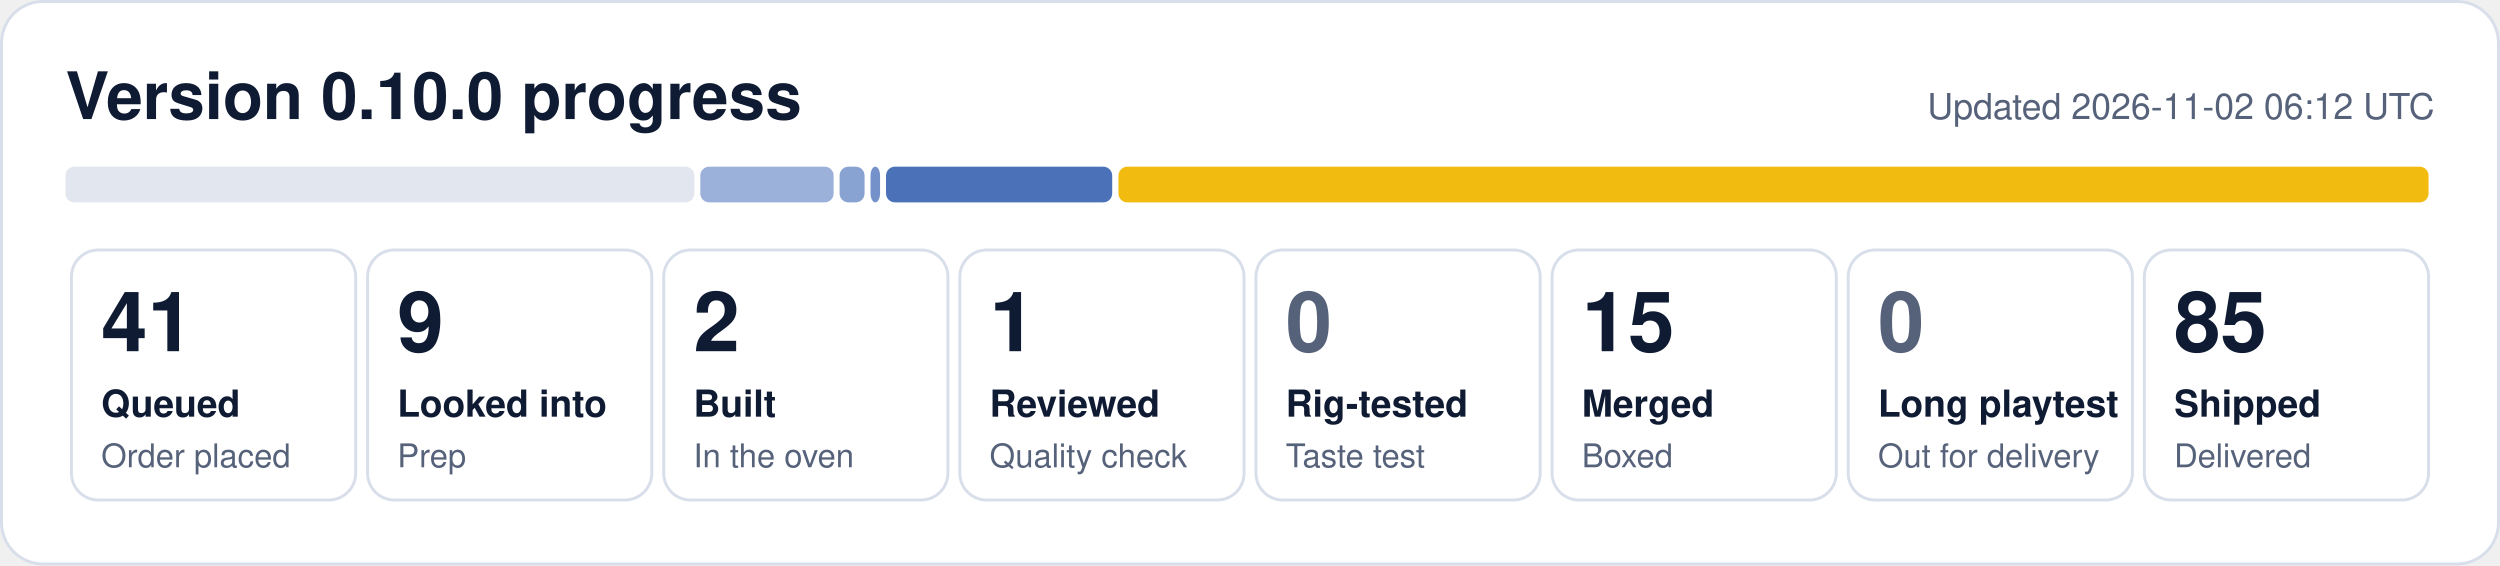
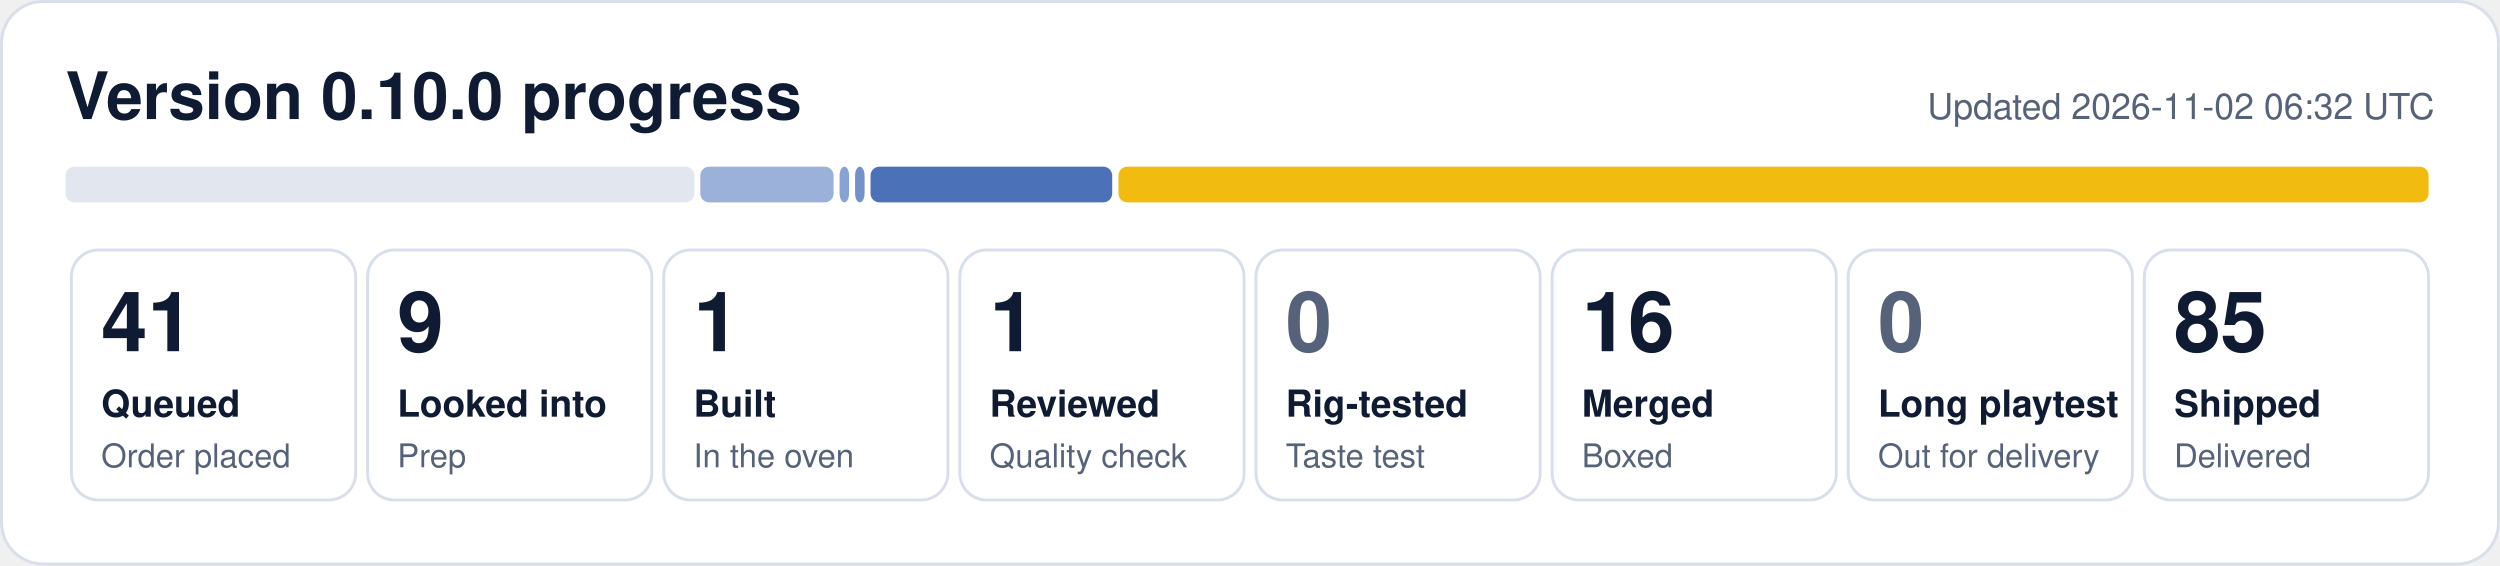
- <svg xmlns="http://www.w3.org/2000/svg" width="840" height="190" viewBox="0 0 840 190" role="img" aria-label="0.10.0 progress: 41 queued, 9 looked into, 2 built, 1 reviewed, 15 merged, 85 shipped">
+ <svg xmlns="http://www.w3.org/2000/svg" width="840" height="190" viewBox="0 0 840 190" role="img" aria-label="0.10.0 progress: 41 queued, 9 looked into, 1 built, 1 reviewed, 16 merged, 85 shipped">
  <rect x="0.5" y="0.5" width="839" height="189" rx="14" fill="#ffffff" stroke="#d9dfea" />
  <text x="22" y="40" font-family="Segoe UI, Helvetica, Arial, sans-serif" font-size="22" font-weight="700" fill="#0f1b33">Version 0.10.0 progress</text>
-   <text x="818" y="40" font-family="Segoe UI, Helvetica, Arial, sans-serif" font-size="12" fill="#56627a" text-anchor="end">Updated 2026-11-02 06:12 UTC</text>
+   <text x="818" y="40" font-family="Segoe UI, Helvetica, Arial, sans-serif" font-size="12" fill="#56627a" text-anchor="end">Updated 2026-11-02 06:32 UTC</text>
  <rect x="22.0" y="56" width="211.3" height="12" rx="3" fill="#e1e6ef" fill-opacity="1.00" />
  <rect x="235.3" y="56" width="44.8" height="12" rx="3" fill="#1f4fa8" fill-opacity="0.44" />
-   <rect x="282.1" y="56" width="8.4" height="12" rx="3" fill="#1f4fa8" fill-opacity="0.53" />
-   <rect x="292.5" y="56" width="3.2" height="12" rx="3" fill="#1f4fa8" fill-opacity="0.62" />
-   <rect x="297.7" y="56" width="76.0" height="12" rx="3" fill="#1f4fa8" fill-opacity="0.80" />
+   <rect x="282.1" y="56" width="3.2" height="12" rx="3" fill="#1f4fa8" fill-opacity="0.53" />
+   <rect x="287.3" y="56" width="3.2" height="12" rx="3" fill="#1f4fa8" fill-opacity="0.62" />
+   <rect x="292.5" y="56" width="81.2" height="12" rx="3" fill="#1f4fa8" fill-opacity="0.80" />
  <rect x="375.8" y="56" width="440.2" height="12" rx="3" fill="#f0b90b" fill-opacity="0.98" />
  <rect x="24.0" y="84" width="95.5" height="84" rx="9" fill="none" stroke="#d9dfea" />
  <text x="34.0" y="118" font-family="Segoe UI, Helvetica, Arial, sans-serif" font-size="28" font-weight="800" fill="#0f1b33">41</text>
  <text x="34.0" y="140" font-family="Segoe UI, Helvetica, Arial, sans-serif" font-size="12.5" font-weight="600" fill="#0f1b33">Queued</text>
  <text x="34.0" y="157" font-family="Segoe UI, Helvetica, Arial, sans-serif" font-size="11" fill="#56627a">Order placed</text>
  <rect x="123.5" y="84" width="95.5" height="84" rx="9" fill="none" stroke="#d9dfea" />
  <text x="133.5" y="118" font-family="Segoe UI, Helvetica, Arial, sans-serif" font-size="28" font-weight="800" fill="#0f1b33">9</text>
  <text x="133.5" y="140" font-family="Segoe UI, Helvetica, Arial, sans-serif" font-size="12.5" font-weight="600" fill="#0f1b33">Looked into</text>
  <text x="133.5" y="157" font-family="Segoe UI, Helvetica, Arial, sans-serif" font-size="11" fill="#56627a">Prep</text>
  <rect x="223.0" y="84" width="95.5" height="84" rx="9" fill="none" stroke="#d9dfea" />
-   <text x="233.0" y="118" font-family="Segoe UI, Helvetica, Arial, sans-serif" font-size="28" font-weight="800" fill="#0f1b33">2</text>
+   <text x="233.0" y="118" font-family="Segoe UI, Helvetica, Arial, sans-serif" font-size="28" font-weight="800" fill="#0f1b33">1</text>
  <text x="233.0" y="140" font-family="Segoe UI, Helvetica, Arial, sans-serif" font-size="12.5" font-weight="600" fill="#0f1b33">Built</text>
  <text x="233.0" y="157" font-family="Segoe UI, Helvetica, Arial, sans-serif" font-size="11" fill="#56627a">In the oven</text>
  <rect x="322.5" y="84" width="95.5" height="84" rx="9" fill="none" stroke="#d9dfea" />
  <text x="332.5" y="118" font-family="Segoe UI, Helvetica, Arial, sans-serif" font-size="28" font-weight="800" fill="#0f1b33">1</text>
  <text x="332.5" y="140" font-family="Segoe UI, Helvetica, Arial, sans-serif" font-size="12.5" font-weight="600" fill="#0f1b33">Reviewed</text>
  <text x="332.5" y="157" font-family="Segoe UI, Helvetica, Arial, sans-serif" font-size="11" fill="#56627a">Quality check</text>
  <rect x="422.0" y="84" width="95.5" height="84" rx="9" fill="none" stroke="#d9dfea" />
  <text x="432.0" y="118" font-family="Segoe UI, Helvetica, Arial, sans-serif" font-size="28" font-weight="800" fill="#56627a">0</text>
  <text x="432.0" y="140" font-family="Segoe UI, Helvetica, Arial, sans-serif" font-size="12.5" font-weight="600" fill="#0f1b33">Rig-tested</text>
  <text x="432.0" y="157" font-family="Segoe UI, Helvetica, Arial, sans-serif" font-size="11" fill="#56627a">Taste test</text>
  <rect x="521.5" y="84" width="95.5" height="84" rx="9" fill="none" stroke="#d9dfea" />
-   <text x="531.5" y="118" font-family="Segoe UI, Helvetica, Arial, sans-serif" font-size="28" font-weight="800" fill="#0f1b33">15</text>
+   <text x="531.5" y="118" font-family="Segoe UI, Helvetica, Arial, sans-serif" font-size="28" font-weight="800" fill="#0f1b33">16</text>
  <text x="531.5" y="140" font-family="Segoe UI, Helvetica, Arial, sans-serif" font-size="12.5" font-weight="600" fill="#0f1b33">Merged</text>
  <text x="531.5" y="157" font-family="Segoe UI, Helvetica, Arial, sans-serif" font-size="11" fill="#56627a">Boxed</text>
  <rect x="621.0" y="84" width="95.5" height="84" rx="9" fill="none" stroke="#d9dfea" />
  <text x="631.0" y="118" font-family="Segoe UI, Helvetica, Arial, sans-serif" font-size="28" font-weight="800" fill="#56627a">0</text>
  <text x="631.0" y="140" font-family="Segoe UI, Helvetica, Arial, sans-serif" font-size="12.5" font-weight="600" fill="#0f1b33">Long playtest</text>
  <text x="631.0" y="157" font-family="Segoe UI, Helvetica, Arial, sans-serif" font-size="11" fill="#56627a">Out for delivery</text>
  <rect x="720.5" y="84" width="95.5" height="84" rx="9" fill="none" stroke="#d9dfea" />
  <text x="730.5" y="118" font-family="Segoe UI, Helvetica, Arial, sans-serif" font-size="28" font-weight="800" fill="#0f1b33">85</text>
  <text x="730.5" y="140" font-family="Segoe UI, Helvetica, Arial, sans-serif" font-size="12.5" font-weight="600" fill="#0f1b33">Shipped</text>
  <text x="730.5" y="157" font-family="Segoe UI, Helvetica, Arial, sans-serif" font-size="11" fill="#56627a">Delivered</text>
</svg>
